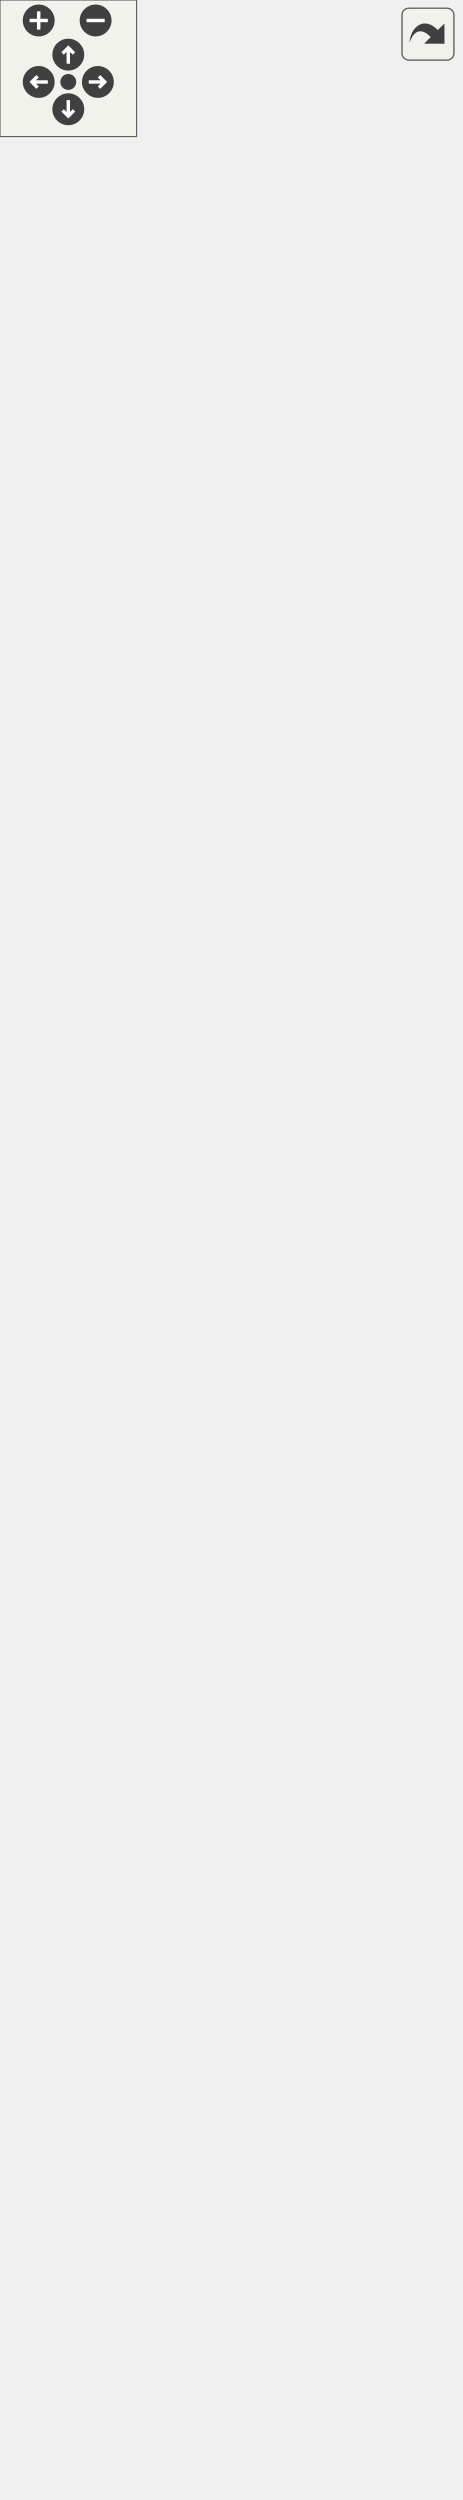
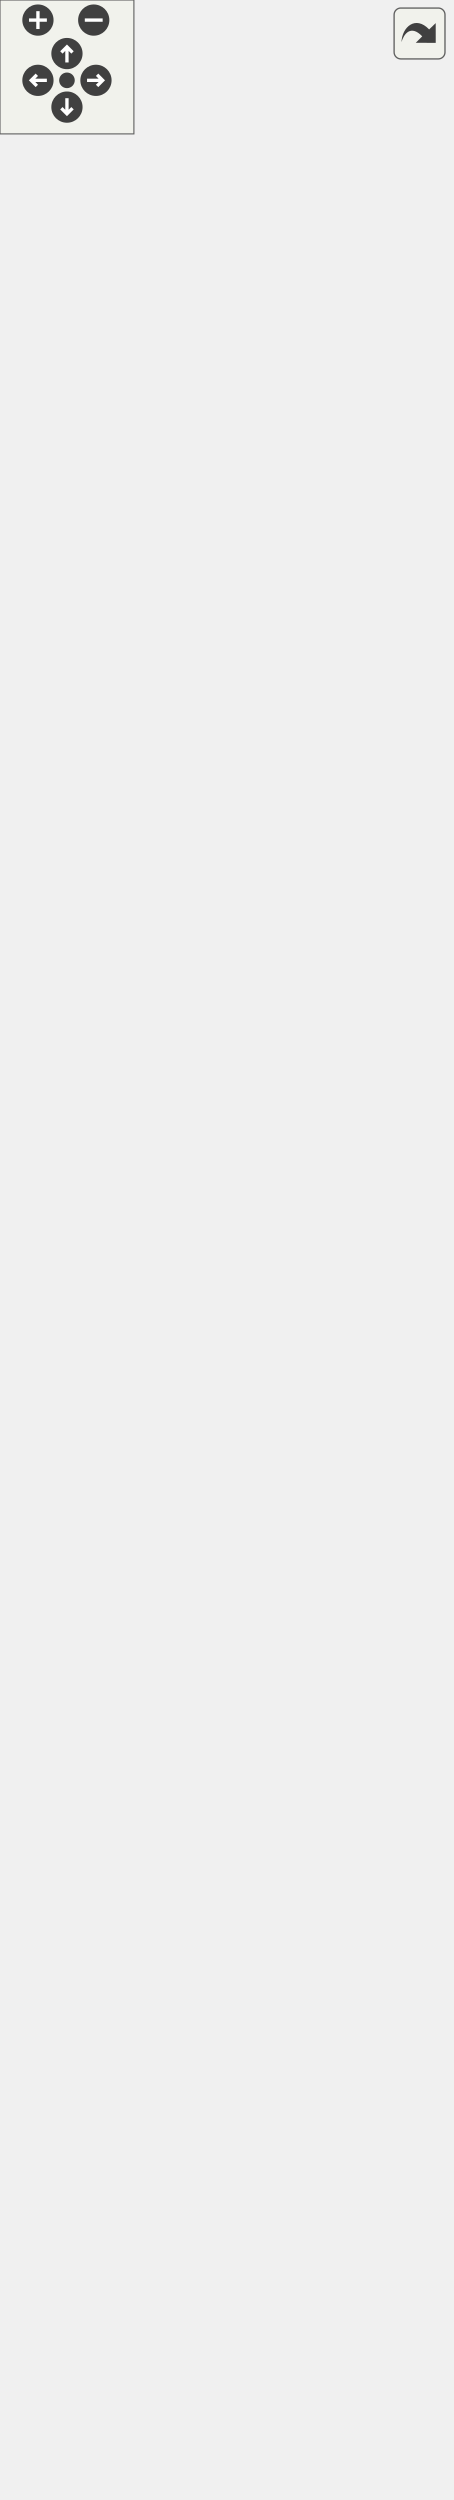
<svg xmlns="http://www.w3.org/2000/svg" xmlns:xlink="http://www.w3.org/1999/xlink" id="main" version="1.1" xml:space="preserve">
  <style type="text/css">
.edge:hover path { stroke: red; }
.edge:hover polygon { stroke: red; fill: red; }
</style>
  <defs>
    <circle id="rim" cx="0" cy="0" r="7" />
    <circle id="rim2" cx="0" cy="0" r="3.5" />
    <g id="zoomPlus">
      <use xlink:href="#rim" fill="#404040">
        <set attributeName="fill" to="#808080" begin="zoomplus.mouseover" end="zoomplus.mouseout" />
      </use>
      <path d="M-4,0h8M0,-4v8" fill="none" stroke="white" stroke-width="1.5" pointer-events="none" />
    </g>
    <g id="zoomMin">
      <use xlink:href="#rim" fill="#404040">
        <set attributeName="fill" to="#808080" begin="zoomminus.mouseover" end="zoomminus.mouseout" />
      </use>
      <path d="M-4,0h8" fill="none" stroke="white" stroke-width="1.5" pointer-events="none" />
    </g>
    <g id="dirArrow">
      <path fill="none" stroke="white" stroke-width="1.5" d="M0,-3.0v7 M-2.5,-0.5L0,-3.0L2.5,-0.5" />
    </g>
    <g id="resetDef">
      <use xlink:href="#rim2" fill="#404040">
        <set attributeName="fill" to="#808080" begin="reset.mouseover" end="reset.mouseout" />
      </use>
    </g>
  </defs>
  <svg id="graph" class="graph">
    <g id="viewport">
      <g id="node1" class="node">
        <g id="a_node1">
          <a xlink:title="AnimatedSprite class which is used to animate sprites.">
            <polygon fill="#bfbfbf" stroke="black" points="0,-0.5 0,-299.5 202,-299.5 202,-0.5 0,-0.5" />
            <text text-anchor="start" x="8" y="-287.5" font-family="Helvetica,sans-Serif" font-size="10.00">platformer_engine::</text>
            <text text-anchor="middle" x="101" y="-276.5" font-family="Helvetica,sans-Serif" font-size="10.00">AnimatedSprite</text>
            <polyline fill="none" stroke="black" points="0,-269.5 202,-269.5 " />
            <text text-anchor="middle" x="101" y="-257.5" font-family="Helvetica,sans-Serif" font-size="10.00"> </text>
            <polyline fill="none" stroke="black" points="0,-250.5 202,-250.5 " />
            <text text-anchor="start" x="8" y="-238.5" font-family="Helvetica,sans-Serif" font-size="10.00">+ void serialize(archive</text>
            <text text-anchor="start" x="8" y="-227.5" font-family="Helvetica,sans-Serif" font-size="10.00"> &amp;ar, const unsigned)</text>
            <text text-anchor="start" x="8" y="-216.5" font-family="Helvetica,sans-Serif" font-size="10.00">+ AnimatedSprite()</text>
            <text text-anchor="start" x="8" y="-205.5" font-family="Helvetica,sans-Serif" font-size="10.00">+ ~AnimatedSprite()</text>
            <text text-anchor="start" x="8" y="-194.5" font-family="Helvetica,sans-Serif" font-size="10.00">=default</text>
            <text text-anchor="start" x="8" y="-183.5" font-family="Helvetica,sans-Serif" font-size="10.00">+ AnimatedSprite(std</text>
            <text text-anchor="start" x="8" y="-172.5" font-family="Helvetica,sans-Serif" font-size="10.00">::string spriteId, int</text>
            <text text-anchor="start" x="8" y="-161.5" font-family="Helvetica,sans-Serif" font-size="10.00"> spriteWidth, int spriteHeight,</text>
            <text text-anchor="start" x="8" y="-150.5" font-family="Helvetica,sans-Serif" font-size="10.00"> int frameCount, int sortingLayer</text>
            <text text-anchor="start" x="8" y="-139.5" font-family="Helvetica,sans-Serif" font-size="10.00">=1, int orderInLayer=1, int animationSpeed</text>
            <text text-anchor="start" x="8" y="-128.5" font-family="Helvetica,sans-Serif" font-size="10.00">=100, int spriteRow=1, platformer_engine</text>
            <text text-anchor="start" x="8" y="-117.5" font-family="Helvetica,sans-Serif" font-size="10.00">::SPIC_RendererFlip flip=platformer_engine</text>
            <text text-anchor="start" x="8" y="-106.5" font-family="Helvetica,sans-Serif" font-size="10.00">::FLIP_NONE, spic::Color color=spic::Color</text>
            <text text-anchor="start" x="8" y="-95.5" font-family="Helvetica,sans-Serif" font-size="10.00">::Transparent(), double spriteScale=1.0)</text>
            <text text-anchor="start" x="8" y="-84.5" font-family="Helvetica,sans-Serif" font-size="10.00">+ void Update()</text>
            <text text-anchor="start" x="8" y="-73.5" font-family="Helvetica,sans-Serif" font-size="10.00">+ void Draw(spic::Transform</text>
            <text text-anchor="start" x="8" y="-62.5" font-family="Helvetica,sans-Serif" font-size="10.00"> transform)</text>
            <text text-anchor="start" x="8" y="-51.5" font-family="Helvetica,sans-Serif" font-size="10.00">+ void ResetCurrentFrame()</text>
            <text text-anchor="start" x="8" y="-40.5" font-family="Helvetica,sans-Serif" font-size="10.00">+ auto GetCurrentFrame</text>
            <text text-anchor="start" x="8" y="-29.5" font-family="Helvetica,sans-Serif" font-size="10.00">() const -&gt; int</text>
            <text text-anchor="start" x="8" y="-18.5" font-family="Helvetica,sans-Serif" font-size="10.00">+ auto GetFrameCount</text>
            <text text-anchor="start" x="8" y="-7.5" font-family="Helvetica,sans-Serif" font-size="10.00">() const -&gt; int</text>
          </a>
        </g>
      </g>
      <g id="node2" class="node">
        <g id="a_node2">
          <a xlink:href="classspic_1_1Sprite.html" target="_top" xlink:title="A component representing a sprite (small image) @spicapi.">
-             <polygon fill="none" stroke="black" points="0,-336.5 0,-701.5 202,-701.5 202,-336.5 0,-336.5" />
-             <text text-anchor="middle" x="101" y="-689.5" font-family="Helvetica,sans-Serif" font-size="10.00">spic::Sprite</text>
-             <polyline fill="none" stroke="black" points="0,-682.5 202,-682.5 " />
-             <text text-anchor="start" x="8" y="-670.5" font-family="Helvetica,sans-Serif" font-size="10.00"># std::string _spriteId</text>
-             <text text-anchor="start" x="8" y="-659.5" font-family="Helvetica,sans-Serif" font-size="10.00"># int _spriteWidth</text>
-             <text text-anchor="start" x="8" y="-648.5" font-family="Helvetica,sans-Serif" font-size="10.00"># int _spriteHeight</text>
-             <text text-anchor="start" x="8" y="-637.5" font-family="Helvetica,sans-Serif" font-size="10.00"># double _spriteScale</text>
+             <polygon fill="none" stroke="black" points="0,-336.5 0,-723.5 202,-723.5 202,-336.5 0,-336.5" />
+             <text text-anchor="middle" x="101" y="-711.5" font-family="Helvetica,sans-Serif" font-size="10.00">spic::Sprite</text>
+             <polyline fill="none" stroke="black" points="0,-704.5 202,-704.5 " />
+             <text text-anchor="start" x="8" y="-692.5" font-family="Helvetica,sans-Serif" font-size="10.00"># std::string _spriteId</text>
+             <text text-anchor="start" x="8" y="-681.5" font-family="Helvetica,sans-Serif" font-size="10.00"># int _spriteWidth</text>
+             <text text-anchor="start" x="8" y="-670.5" font-family="Helvetica,sans-Serif" font-size="10.00"># int _spriteHeight</text>
+             <text text-anchor="start" x="8" y="-659.5" font-family="Helvetica,sans-Serif" font-size="10.00"># double _spriteScale</text>
+             <text text-anchor="start" x="8" y="-648.5" font-family="Helvetica,sans-Serif" font-size="10.00"># platformer_engine::</text>
+             <text text-anchor="start" x="8" y="-637.5" font-family="Helvetica,sans-Serif" font-size="10.00">SPIC_RendererFlip _flip</text>
            <polyline fill="none" stroke="black" points="0,-630.5 202,-630.5 " />
            <text text-anchor="start" x="8" y="-618.5" font-family="Helvetica,sans-Serif" font-size="10.00">+ void serialize(Archive</text>
            <text text-anchor="start" x="8" y="-607.5" font-family="Helvetica,sans-Serif" font-size="10.00"> &amp;ar, unsigned int version)</text>
            <text text-anchor="start" x="8" y="-596.5" font-family="Helvetica,sans-Serif" font-size="10.00">+ Sprite()</text>
            <text text-anchor="start" x="8" y="-585.5" font-family="Helvetica,sans-Serif" font-size="10.00">+ ~Sprite()=default</text>
            <text text-anchor="start" x="8" y="-574.5" font-family="Helvetica,sans-Serif" font-size="10.00">+ Sprite(std::string</text>
            <text text-anchor="start" x="8" y="-563.5" font-family="Helvetica,sans-Serif" font-size="10.00"> spriteId, int spriteWidth,</text>
            <text text-anchor="start" x="8" y="-552.5" font-family="Helvetica,sans-Serif" font-size="10.00"> int spriteHeight, int sortingLayer</text>
            <text text-anchor="start" x="8" y="-541.5" font-family="Helvetica,sans-Serif" font-size="10.00">=1, int orderInLayer=1, platformer</text>
            <text text-anchor="start" x="8" y="-530.5" font-family="Helvetica,sans-Serif" font-size="10.00">_engine::SPIC_RendererFlip flip=platformer</text>
            <text text-anchor="start" x="8" y="-519.5" font-family="Helvetica,sans-Serif" font-size="10.00">_engine::FLIP_NONE, Color color=Color::</text>
            <text text-anchor="start" x="8" y="-508.5" font-family="Helvetica,sans-Serif" font-size="10.00">Transparent(), double spriteScale=1.0, int</text>
            <text text-anchor="start" x="8" y="-497.5" font-family="Helvetica,sans-Serif" font-size="10.00"> spriteSheetX=0, int spriteSheetY=0)</text>
            <text text-anchor="start" x="8" y="-486.5" font-family="Helvetica,sans-Serif" font-size="10.00">+ auto GetSpriteId()</text>
            <text text-anchor="start" x="8" y="-475.5" font-family="Helvetica,sans-Serif" font-size="10.00"> const -&gt; std::string</text>
            <text text-anchor="start" x="8" y="-464.5" font-family="Helvetica,sans-Serif" font-size="10.00">+ auto GetSpriteScale</text>
            <text text-anchor="start" x="8" y="-453.5" font-family="Helvetica,sans-Serif" font-size="10.00">() const -&gt; double</text>
            <text text-anchor="start" x="8" y="-442.5" font-family="Helvetica,sans-Serif" font-size="10.00">+ void Render(spic::Transform</text>
            <text text-anchor="start" x="8" y="-431.5" font-family="Helvetica,sans-Serif" font-size="10.00"> transform)</text>
            <text text-anchor="start" x="8" y="-420.5" font-family="Helvetica,sans-Serif" font-size="10.00">+ void SetFlip(platformer</text>
            <text text-anchor="start" x="8" y="-409.5" font-family="Helvetica,sans-Serif" font-size="10.00">_engine::SPIC_RendererFlip flip)</text>
            <text text-anchor="start" x="8" y="-398.5" font-family="Helvetica,sans-Serif" font-size="10.00">+ void SetColor(Color</text>
            <text text-anchor="start" x="8" y="-387.5" font-family="Helvetica,sans-Serif" font-size="10.00"> color)</text>
            <text text-anchor="start" x="8" y="-376.5" font-family="Helvetica,sans-Serif" font-size="10.00">+ void SetSpriteScale</text>
            <text text-anchor="start" x="8" y="-365.5" font-family="Helvetica,sans-Serif" font-size="10.00">(double spriteScale)</text>
            <text text-anchor="start" x="8" y="-354.5" font-family="Helvetica,sans-Serif" font-size="10.00">+ void SetSpriteSheetPosition</text>
            <text text-anchor="start" x="8" y="-343.5" font-family="Helvetica,sans-Serif" font-size="10.00">(int x, int y)</text>
          </a>
        </g>
      </g>
      <g id="edge1" class="edge">
-         <path fill="none" stroke="midnightblue" d="M101,-326.32C101,-317.41 101,-308.53 101,-299.76" />
-         <polygon fill="none" stroke="midnightblue" points="97.5,-326.38 101,-336.38 104.5,-326.38 97.5,-326.38" />
+         <path fill="none" stroke="midnightblue" d="M101,-326.25C101,-317.26 101,-308.32 101,-299.51" />
+         <polygon fill="none" stroke="midnightblue" points="97.5,-326.4 101,-336.4 104.5,-326.4 97.5,-326.4" />
      </g>
      <g id="node3" class="node">
        <g id="a_node3">
          <a xlink:href="classspic_1_1Component.html" target="_top" xlink:title="Base class for all components.">
-             <polygon fill="none" stroke="black" points="24.5,-738.5 24.5,-1037.5 177.5,-1037.5 177.5,-738.5 24.5,-738.5" />
-             <text text-anchor="middle" x="101" y="-1025.5" font-family="Helvetica,sans-Serif" font-size="10.00">spic::Component</text>
-             <polyline fill="none" stroke="black" points="24.5,-1018.5 177.5,-1018.5 " />
-             <text text-anchor="middle" x="101" y="-1006.5" font-family="Helvetica,sans-Serif" font-size="10.00"> </text>
-             <polyline fill="none" stroke="black" points="24.5,-999.5 177.5,-999.5 " />
-             <text text-anchor="start" x="32.5" y="-987.5" font-family="Helvetica,sans-Serif" font-size="10.00">+ void serialize(archive</text>
-             <text text-anchor="start" x="32.5" y="-976.5" font-family="Helvetica,sans-Serif" font-size="10.00"> &amp;ar, const unsigned)</text>
-             <text text-anchor="start" x="32.5" y="-965.5" font-family="Helvetica,sans-Serif" font-size="10.00">+ Component()=default</text>
-             <text text-anchor="start" x="32.5" y="-954.5" font-family="Helvetica,sans-Serif" font-size="10.00">+ virtual ~Component</text>
-             <text text-anchor="start" x="32.5" y="-943.5" font-family="Helvetica,sans-Serif" font-size="10.00">()=default</text>
-             <text text-anchor="start" x="32.5" y="-932.5" font-family="Helvetica,sans-Serif" font-size="10.00">+ Component(const Component</text>
-             <text text-anchor="start" x="32.5" y="-921.5" font-family="Helvetica,sans-Serif" font-size="10.00"> &amp;other)=default</text>
-             <text text-anchor="start" x="32.5" y="-910.5" font-family="Helvetica,sans-Serif" font-size="10.00">+ auto operator=(const</text>
-             <text text-anchor="start" x="32.5" y="-899.5" font-family="Helvetica,sans-Serif" font-size="10.00"> Component &amp;other) -&gt;</text>
-             <text text-anchor="start" x="32.5" y="-888.5" font-family="Helvetica,sans-Serif" font-size="10.00"> Component &amp;=default</text>
-             <text text-anchor="start" x="32.5" y="-877.5" font-family="Helvetica,sans-Serif" font-size="10.00">+ Component(Component</text>
-             <text text-anchor="start" x="32.5" y="-866.5" font-family="Helvetica,sans-Serif" font-size="10.00"> &amp;&amp;other)=default</text>
-             <text text-anchor="start" x="32.5" y="-855.5" font-family="Helvetica,sans-Serif" font-size="10.00">+ auto operator=(Component</text>
-             <text text-anchor="start" x="32.5" y="-844.5" font-family="Helvetica,sans-Serif" font-size="10.00"> &amp;&amp;other) -&gt; Component</text>
-             <text text-anchor="start" x="32.5" y="-833.5" font-family="Helvetica,sans-Serif" font-size="10.00"> &amp;=default</text>
-             <text text-anchor="start" x="32.5" y="-822.5" font-family="Helvetica,sans-Serif" font-size="10.00">+ auto Active() const</text>
-             <text text-anchor="start" x="32.5" y="-811.5" font-family="Helvetica,sans-Serif" font-size="10.00"> -&gt; bool</text>
-             <text text-anchor="start" x="32.5" y="-800.5" font-family="Helvetica,sans-Serif" font-size="10.00">+ void Active(bool flag)</text>
-             <text text-anchor="start" x="32.5" y="-789.5" font-family="Helvetica,sans-Serif" font-size="10.00">+ void SetGameObject</text>
-             <text text-anchor="start" x="32.5" y="-778.5" font-family="Helvetica,sans-Serif" font-size="10.00">(std::weak_ptr&lt; GameObject</text>
-             <text text-anchor="start" x="32.5" y="-767.5" font-family="Helvetica,sans-Serif" font-size="10.00"> &gt; gObj)</text>
-             <text text-anchor="start" x="32.5" y="-756.5" font-family="Helvetica,sans-Serif" font-size="10.00">+ std::weak_ptr&lt; GameObject</text>
-             <text text-anchor="start" x="32.5" y="-745.5" font-family="Helvetica,sans-Serif" font-size="10.00"> &gt; GetGameObject()</text>
+             <polygon fill="none" stroke="black" points="24.5,-760.5 24.5,-1059.5 177.5,-1059.5 177.5,-760.5 24.5,-760.5" />
+             <text text-anchor="middle" x="101" y="-1047.5" font-family="Helvetica,sans-Serif" font-size="10.00">spic::Component</text>
+             <polyline fill="none" stroke="black" points="24.5,-1040.5 177.5,-1040.5 " />
+             <text text-anchor="middle" x="101" y="-1028.5" font-family="Helvetica,sans-Serif" font-size="10.00"> </text>
+             <polyline fill="none" stroke="black" points="24.5,-1021.5 177.5,-1021.5 " />
+             <text text-anchor="start" x="32.5" y="-1009.5" font-family="Helvetica,sans-Serif" font-size="10.00">+ void serialize(archive</text>
+             <text text-anchor="start" x="32.5" y="-998.5" font-family="Helvetica,sans-Serif" font-size="10.00"> &amp;ar, const unsigned)</text>
+             <text text-anchor="start" x="32.5" y="-987.5" font-family="Helvetica,sans-Serif" font-size="10.00">+ Component()=default</text>
+             <text text-anchor="start" x="32.5" y="-976.5" font-family="Helvetica,sans-Serif" font-size="10.00">+ virtual ~Component</text>
+             <text text-anchor="start" x="32.5" y="-965.5" font-family="Helvetica,sans-Serif" font-size="10.00">()=default</text>
+             <text text-anchor="start" x="32.5" y="-954.5" font-family="Helvetica,sans-Serif" font-size="10.00">+ Component(const Component</text>
+             <text text-anchor="start" x="32.5" y="-943.5" font-family="Helvetica,sans-Serif" font-size="10.00"> &amp;other)=default</text>
+             <text text-anchor="start" x="32.5" y="-932.5" font-family="Helvetica,sans-Serif" font-size="10.00">+ auto operator=(const</text>
+             <text text-anchor="start" x="32.5" y="-921.5" font-family="Helvetica,sans-Serif" font-size="10.00"> Component &amp;other) -&gt;</text>
+             <text text-anchor="start" x="32.5" y="-910.5" font-family="Helvetica,sans-Serif" font-size="10.00"> Component &amp;=default</text>
+             <text text-anchor="start" x="32.5" y="-899.5" font-family="Helvetica,sans-Serif" font-size="10.00">+ Component(Component</text>
+             <text text-anchor="start" x="32.5" y="-888.5" font-family="Helvetica,sans-Serif" font-size="10.00"> &amp;&amp;other)=default</text>
+             <text text-anchor="start" x="32.5" y="-877.5" font-family="Helvetica,sans-Serif" font-size="10.00">+ auto operator=(Component</text>
+             <text text-anchor="start" x="32.5" y="-866.5" font-family="Helvetica,sans-Serif" font-size="10.00"> &amp;&amp;other) -&gt; Component</text>
+             <text text-anchor="start" x="32.5" y="-855.5" font-family="Helvetica,sans-Serif" font-size="10.00"> &amp;=default</text>
+             <text text-anchor="start" x="32.5" y="-844.5" font-family="Helvetica,sans-Serif" font-size="10.00">+ auto Active() const</text>
+             <text text-anchor="start" x="32.5" y="-833.5" font-family="Helvetica,sans-Serif" font-size="10.00"> -&gt; bool</text>
+             <text text-anchor="start" x="32.5" y="-822.5" font-family="Helvetica,sans-Serif" font-size="10.00">+ void Active(bool flag)</text>
+             <text text-anchor="start" x="32.5" y="-811.5" font-family="Helvetica,sans-Serif" font-size="10.00">+ void SetGameObject</text>
+             <text text-anchor="start" x="32.5" y="-800.5" font-family="Helvetica,sans-Serif" font-size="10.00">(std::weak_ptr&lt; GameObject</text>
+             <text text-anchor="start" x="32.5" y="-789.5" font-family="Helvetica,sans-Serif" font-size="10.00"> &gt; gObj)</text>
+             <text text-anchor="start" x="32.5" y="-778.5" font-family="Helvetica,sans-Serif" font-size="10.00">+ std::weak_ptr&lt; GameObject</text>
+             <text text-anchor="start" x="32.5" y="-767.5" font-family="Helvetica,sans-Serif" font-size="10.00"> &gt; GetGameObject()</text>
          </a>
        </g>
      </g>
      <g id="edge2" class="edge">
-         <path fill="none" stroke="midnightblue" d="M101,-728.07C101,-719.36 101,-710.57 101,-701.79" />
-         <polygon fill="none" stroke="midnightblue" points="97.5,-728.26 101,-738.26 104.5,-728.26 97.5,-728.26" />
+         <path fill="none" stroke="midnightblue" d="M101,-750.16C101,-741.39 101,-732.53 101,-723.66" />
+         <polygon fill="none" stroke="midnightblue" points="97.5,-750.42 101,-760.42 104.5,-750.42 97.5,-750.42" />
      </g>
    </g>
  </svg>
  <g id="navigator" transform="translate(0 0)" fill="#404254">
    <rect fill="#f2f5e9" fill-opacity="0.5" stroke="#606060" stroke-width=".5" x="0" y="0" width="60" height="60" />
    <use id="zoomplus" xlink:href="#zoomPlus" x="17" y="9" />
    <use id="zoomminus" xlink:href="#zoomMin" x="42" y="9" />
    <use id="reset" xlink:href="#resetDef" x="30" y="36" />
    <g id="arrowUp" xlink:href="#dirArrow" transform="translate(30 24)">
      <use xlink:href="#rim" fill="#404040">
        <set attributeName="fill" to="#808080" begin="arrowUp.mouseover" end="arrowUp.mouseout" />
      </use>
      <path fill="none" stroke="white" stroke-width="1.5" d="M0,-3.0v7 M-2.5,-0.5L0,-3.0L2.5,-0.5" />
    </g>
    <g id="arrowRight" xlink:href="#dirArrow" transform="rotate(90) translate(36 -43)">
      <use xlink:href="#rim" fill="#404040">
        <set attributeName="fill" to="#808080" begin="arrowRight.mouseover" end="arrowRight.mouseout" />
      </use>
      <path fill="none" stroke="white" stroke-width="1.5" d="M0,-3.0v7 M-2.5,-0.5L0,-3.0L2.5,-0.5" />
    </g>
    <g id="arrowDown" xlink:href="#dirArrow" transform="rotate(180) translate(-30 -48)">
      <use xlink:href="#rim" fill="#404040">
        <set attributeName="fill" to="#808080" begin="arrowDown.mouseover" end="arrowDown.mouseout" />
      </use>
      <path fill="none" stroke="white" stroke-width="1.5" d="M0,-3.0v7 M-2.5,-0.5L0,-3.0L2.5,-0.5" />
    </g>
    <g id="arrowLeft" xlink:href="#dirArrow" transform="rotate(270) translate(-36 17)">
      <use xlink:href="#rim" fill="#404040">
        <set attributeName="fill" to="#808080" begin="arrowLeft.mouseover" end="arrowLeft.mouseout" />
      </use>
      <path fill="none" stroke="white" stroke-width="1.5" d="M0,-3.0v7 M-2.5,-0.5L0,-3.0L2.5,-0.5" />
    </g>
  </g>
  <svg viewBox="0 0 15 15" width="100%" height="30px" preserveAspectRatio="xMaxYMin meet">
    <g id="arrow_out" transform="scale(0.3 0.3)">
      <a xlink:href="classplatformer__engine_1_1AnimatedSprite__inherit__graph_org.svg" target="_base">
        <rect id="button" ry="5" rx="5" y="6" x="6" height="38" width="38" fill="#f2f5e9" fill-opacity="0.5" stroke="#606060" stroke-width="1.0" />
        <path id="arrow" d="M 11.5,31.437 C 11.94,20.098 22.043,11.323 32.159,21.979 L 37.069,17.246 C 37.069,17.246 37.088,32 37.088,32 L 22.16,31.978 C 22.16,31.978 26.998,27.14 26.998,27.14 C 18.529,18.264 13.292,25.23 11.5,31.437 z" style="fill:#404040;" />
      </a>
    </g>
  </svg>
</svg>
